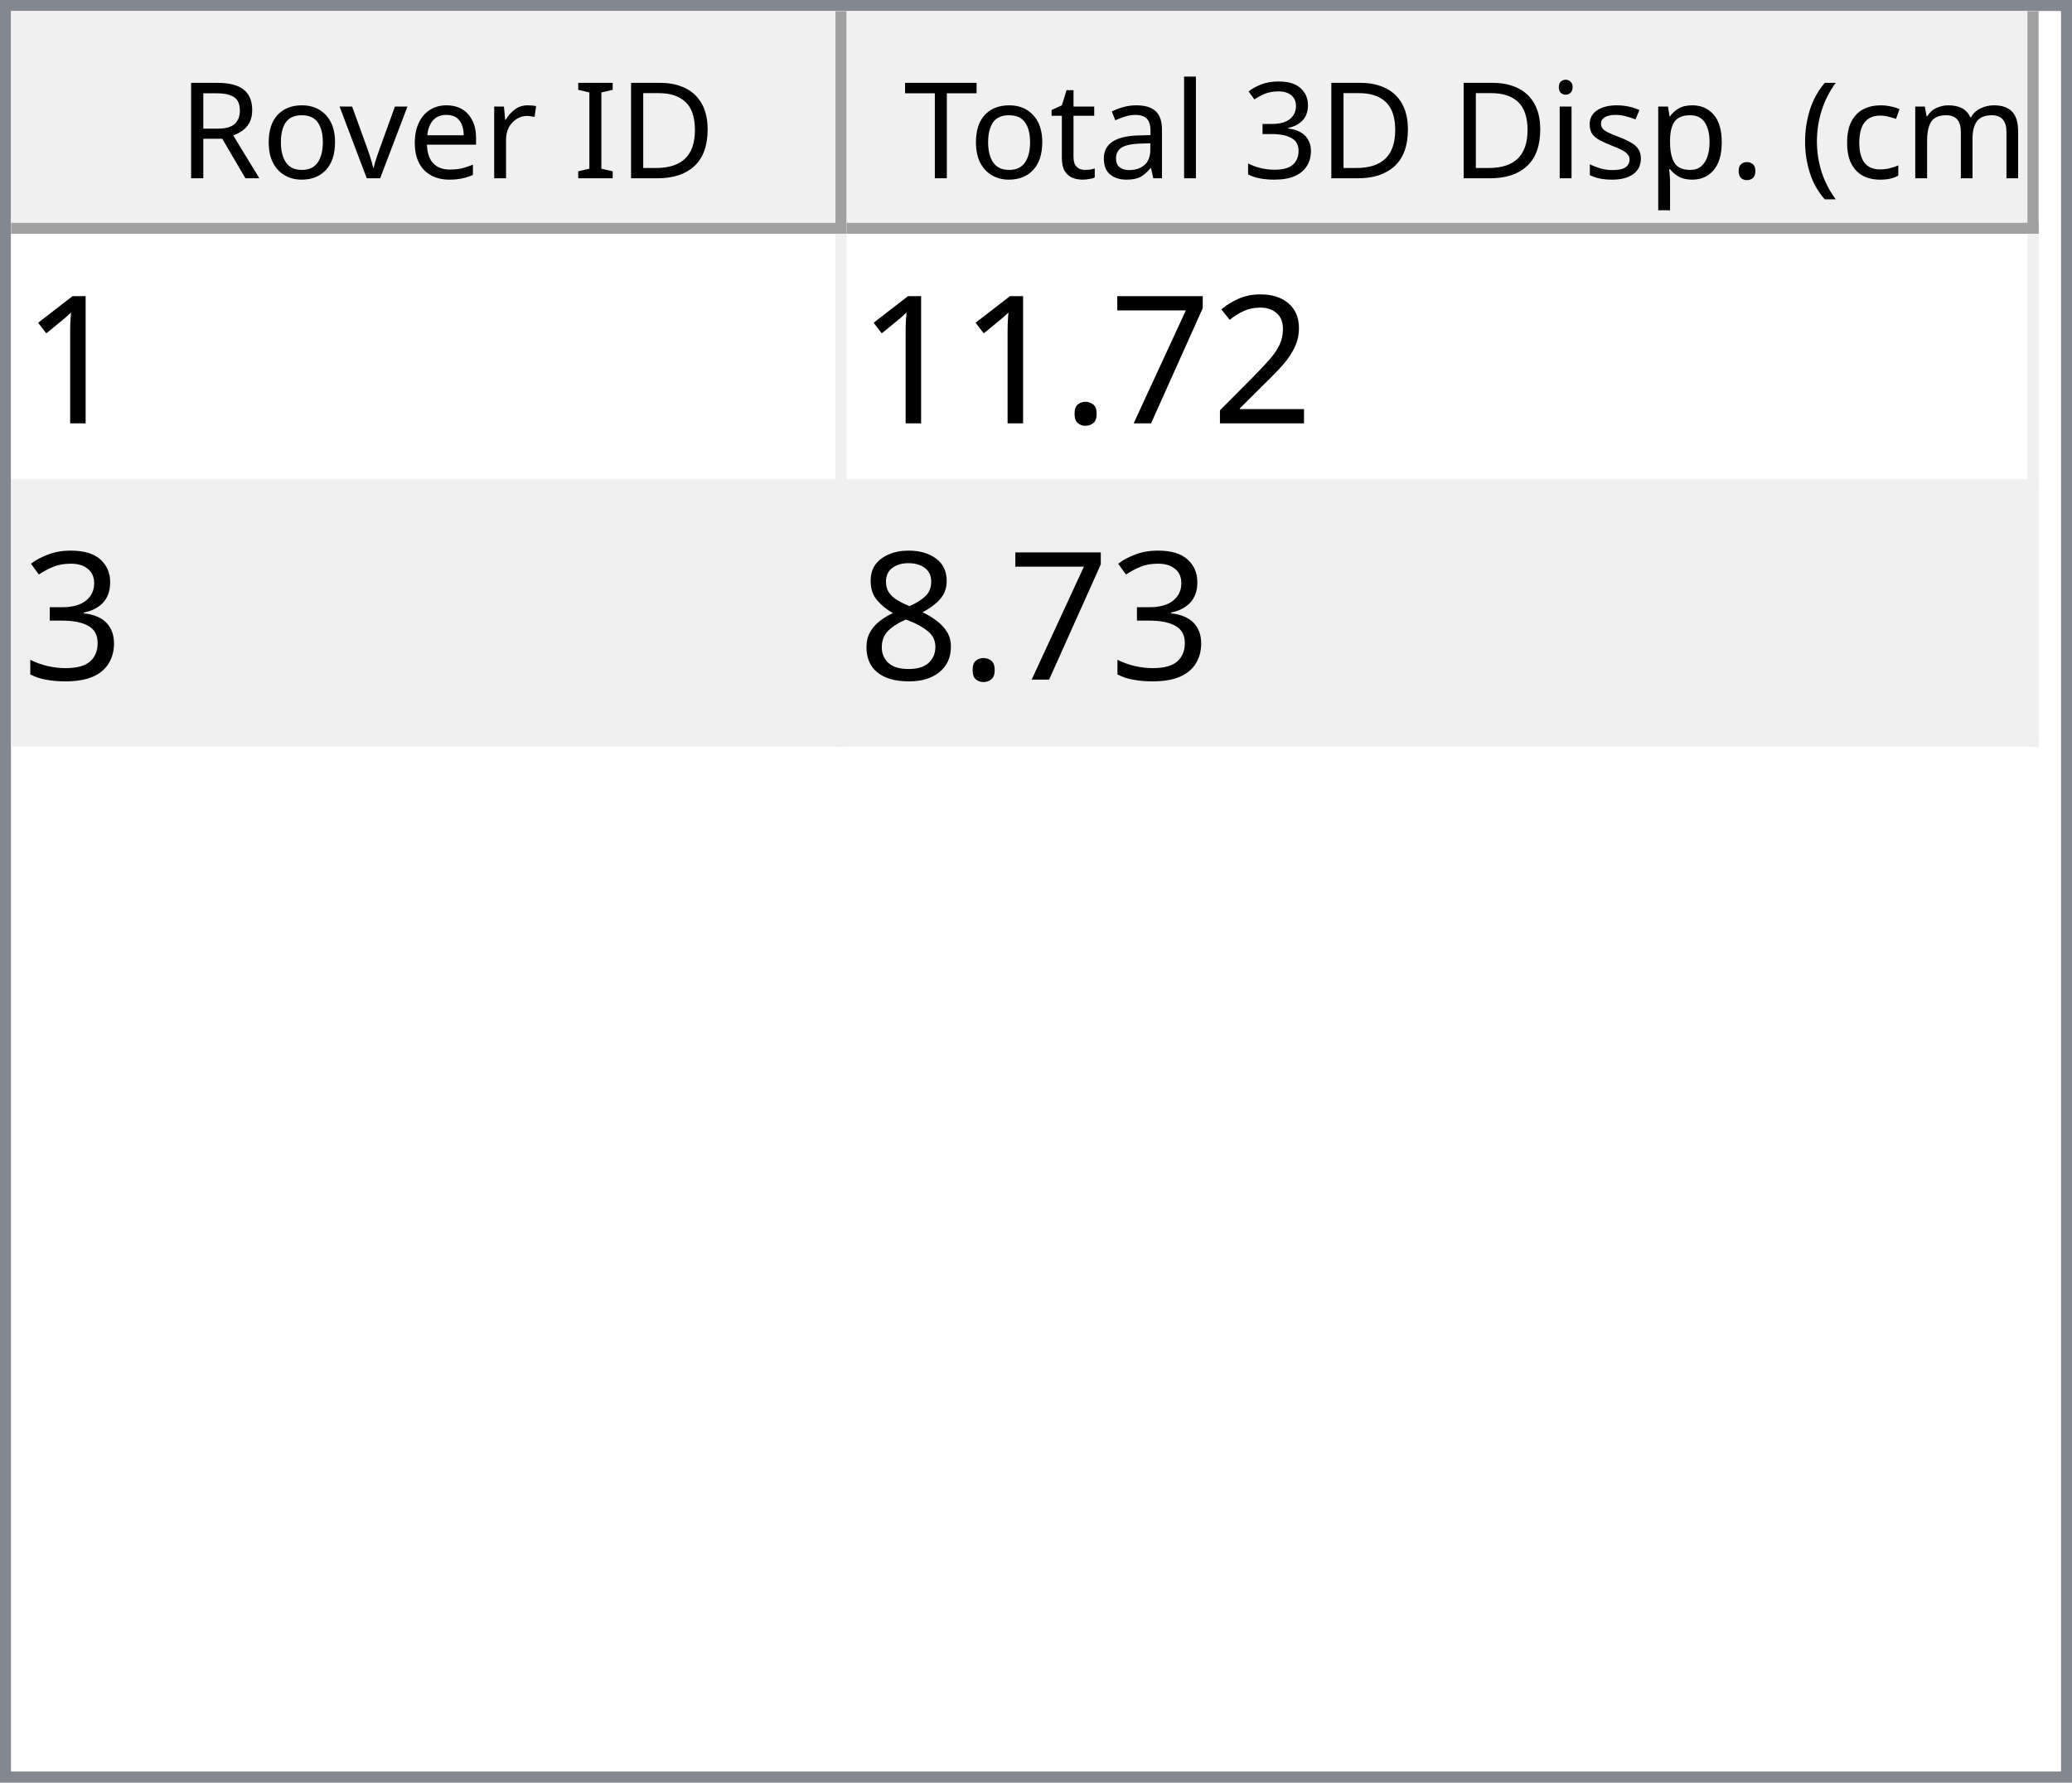
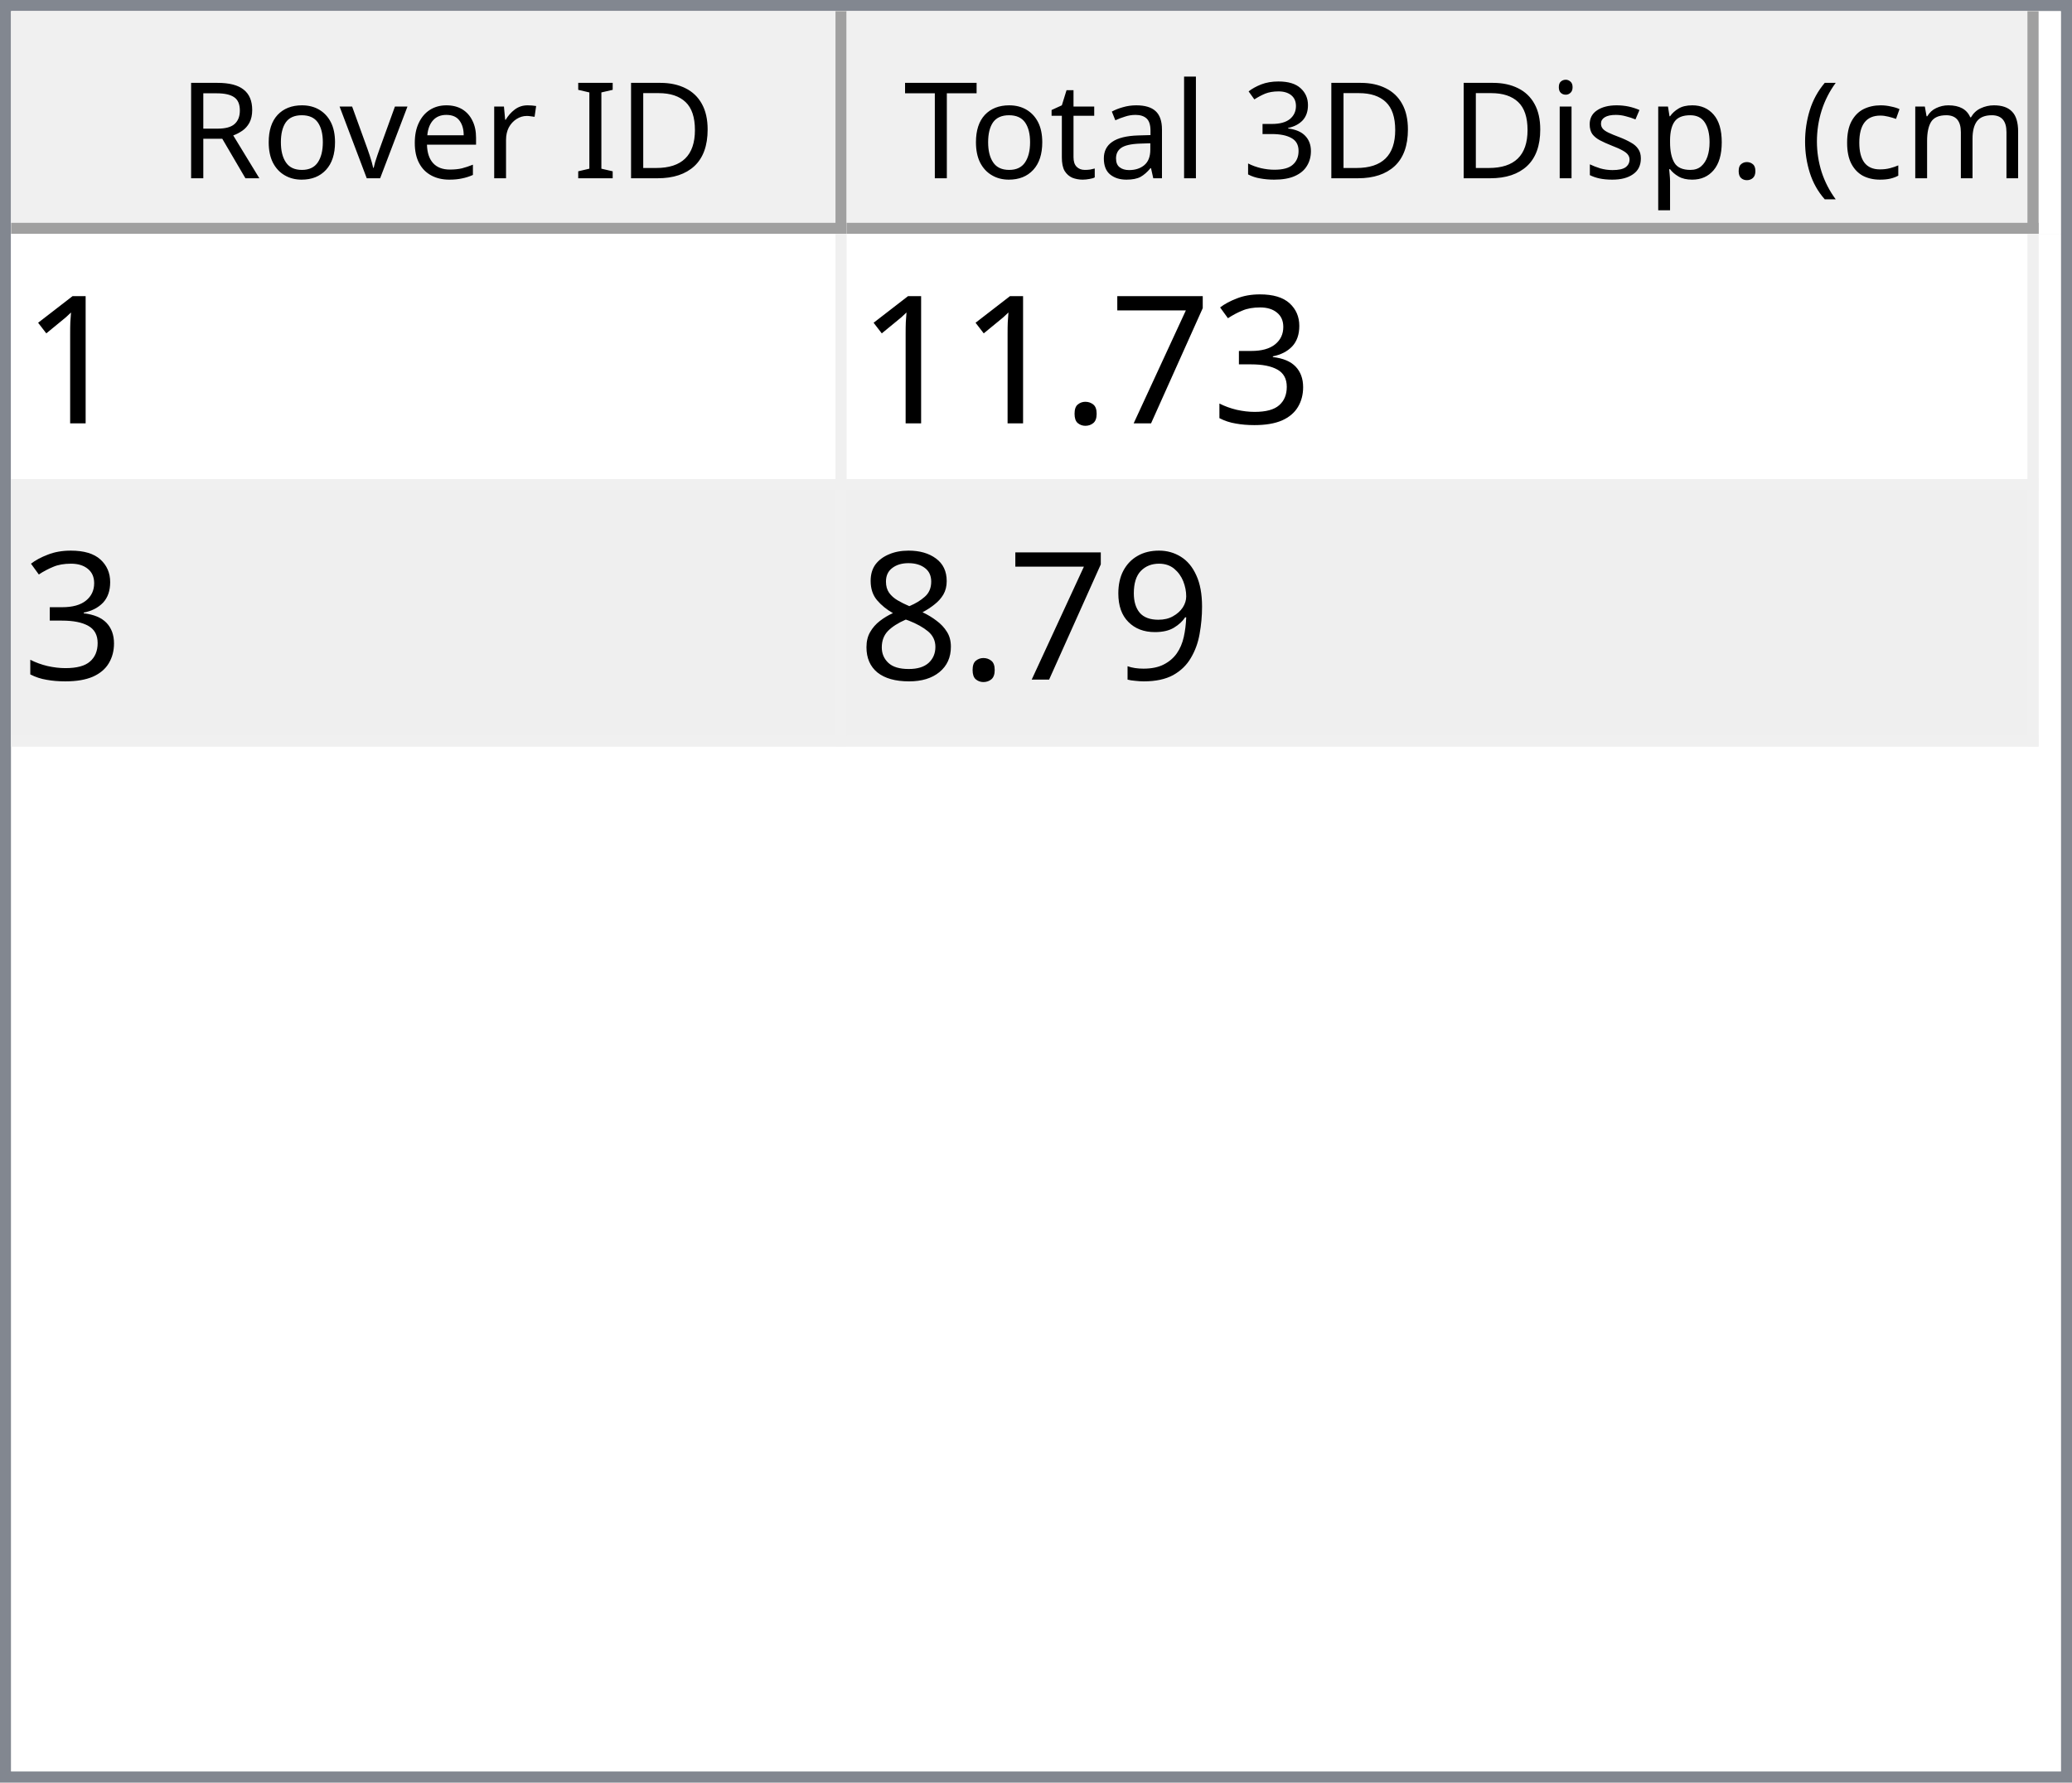
<svg xmlns="http://www.w3.org/2000/svg" style="fill-opacity:1; color-rendering:auto; color-interpolation:auto; text-rendering:auto; stroke:black; stroke-linecap:square; stroke-miterlimit:10; shape-rendering:auto; stroke-opacity:1; fill:black; stroke-dasharray:none; font-weight:normal; stroke-width:1; font-family:'Dialog'; font-style:normal; stroke-linejoin:miter; font-size:12px; stroke-dashoffset:0; image-rendering:auto;" width="186" height="160">
  <defs id="genericDefs" />
  <g>
    <defs id="defs1">
      <clipPath clipPathUnits="userSpaceOnUse" id="clipPath1">
        <path d="M0 0 L186 0 L186 160 L0 160 L0 0 Z" />
      </clipPath>
      <clipPath clipPathUnits="userSpaceOnUse" id="clipPath2">
        <path d="M0 0 L0 160 L186 160 L186 0 Z" />
      </clipPath>
      <clipPath clipPathUnits="userSpaceOnUse" id="clipPath3">
        <path d="M0 0 L0 20 L184 20 L184 0 Z" />
      </clipPath>
      <clipPath clipPathUnits="userSpaceOnUse" id="clipPath4">
        <path d="M0 0 L0 20 L75 20 L75 0 Z" />
      </clipPath>
      <clipPath clipPathUnits="userSpaceOnUse" id="clipPath5">
        <path d="M1 1 L1 19 L74 19 L74 1 Z" />
      </clipPath>
      <clipPath clipPathUnits="userSpaceOnUse" id="clipPath6">
        <path d="M0 0 L0 18 L73 18 L73 0 Z" />
      </clipPath>
      <clipPath clipPathUnits="userSpaceOnUse" id="clipPath7">
        <path d="M-0.5 -0.5 L-0.5 19.5 L74.5 19.5 L74.5 -0.5 Z" />
      </clipPath>
      <clipPath clipPathUnits="userSpaceOnUse" id="clipPath8">
        <path d="M0 0 L0 20 L107 20 L107 0 Z" />
      </clipPath>
      <clipPath clipPathUnits="userSpaceOnUse" id="clipPath9">
        <path d="M1 1 L1 19 L106 19 L106 1 Z" />
      </clipPath>
      <clipPath clipPathUnits="userSpaceOnUse" id="clipPath10">
        <path d="M0 0 L0 18 L105 18 L105 0 Z" />
      </clipPath>
      <clipPath clipPathUnits="userSpaceOnUse" id="clipPath11">
        <path d="M-0.5 -0.5 L-0.5 19.5 L106.5 19.5 L106.5 -0.5 Z" />
      </clipPath>
      <clipPath clipPathUnits="userSpaceOnUse" id="clipPath12">
        <path d="M0 0 L0 138 L184 138 L184 0 Z" />
      </clipPath>
      <clipPath clipPathUnits="userSpaceOnUse" id="clipPath13">
        <path d="M0 0 L0 46 L182 46 L182 0 Z" />
      </clipPath>
      <clipPath clipPathUnits="userSpaceOnUse" id="clipPath14">
        <path d="M-0.5 -0.5 L-0.5 45.5 L181.5 45.5 L181.5 -0.5 Z" />
      </clipPath>
      <clipPath clipPathUnits="userSpaceOnUse" id="clipPath15">
        <path d="M0 0 L0 22 L74 22 L74 0 Z" />
      </clipPath>
      <clipPath clipPathUnits="userSpaceOnUse" id="clipPath16">
        <path d="M0 0 L0 22 L106 22 L106 0 Z" />
      </clipPath>
      <font horiz-adv-x="64.551" id="font1">
        <font-face ascent="107.91" descent="25.098" units-per-em="100" style="font-style:normal; font-family:Segoe UI; font-weight:normal;" />
        <missing-glyph horiz-adv-x="64.551" d="M8.109 0 L8.109 68.266 L56.453 68.266 L56.453 0 L8.109 0 ZM15.328 7.234 L49.219 7.234 L49.219 61.031 L15.328 61.031 L15.328 7.234 Z" />
        <glyph unicode="D" horiz-adv-x="70.117" d="M9.188 0 L9.188 70.016 L28.516 70.016 Q65.531 70.016 65.531 35.891 Q65.531 19.672 55.25 9.836 Q44.969 0 27.734 0 L9.188 0 ZM17.391 62.594 L17.391 7.422 L27.828 7.422 Q41.609 7.422 49.273 14.797 Q56.938 22.172 56.938 35.688 Q56.938 62.594 28.328 62.594 L17.391 62.594 Z" />
        <glyph unicode="I" horiz-adv-x="26.611" d="M17.391 0 L9.188 0 L9.188 70.016 L17.391 70.016 L17.391 0 Z" />
        <glyph unicode=" " horiz-adv-x="27.393" d="" />
        <glyph unicode="r" horiz-adv-x="34.766" d="M34.188 41.891 Q32.078 43.5 28.125 43.5 Q23 43.5 19.555 38.672 Q16.109 33.844 16.109 25.484 L16.109 0 L8.109 0 L8.109 50 L16.109 50 L16.109 39.703 L16.312 39.703 Q18.016 44.969 21.531 47.922 Q25.047 50.875 29.391 50.875 Q32.516 50.875 34.188 50.203 L34.188 41.891 Z" />
        <glyph unicode="e" horiz-adv-x="52.295" d="M48.297 23 L12.984 23 Q13.188 14.656 17.484 10.109 Q21.781 5.562 29.297 5.562 Q37.75 5.562 44.828 11.141 L44.828 3.609 Q38.234 -1.172 27.391 -1.172 Q16.797 -1.172 10.742 5.641 Q4.688 12.453 4.688 24.812 Q4.688 36.469 11.305 43.82 Q17.922 51.172 27.734 51.172 Q37.547 51.172 42.922 44.828 Q48.297 38.484 48.297 27.203 L48.297 23 ZM40.094 29.781 Q40.047 36.719 36.75 40.578 Q33.453 44.438 27.594 44.438 Q21.922 44.438 17.969 40.383 Q14.016 36.328 13.094 29.781 L40.094 29.781 Z" />
        <glyph unicode="v" horiz-adv-x="47.9" d="M47.406 50 L27.484 0 L19.625 0 L0.688 50 L9.469 50 L22.172 13.672 Q23.578 9.672 23.922 6.688 L24.125 6.688 Q24.609 10.453 25.688 13.484 L38.969 50 L47.406 50 Z" />
        <glyph unicode="o" horiz-adv-x="58.594" d="M29 -1.172 Q17.922 -1.172 11.305 5.836 Q4.688 12.844 4.688 24.422 Q4.688 37.016 11.57 44.094 Q18.453 51.172 30.172 51.172 Q41.359 51.172 47.633 44.289 Q53.906 37.406 53.906 25.203 Q53.906 13.234 47.141 6.031 Q40.375 -1.172 29 -1.172 ZM29.594 44.438 Q21.875 44.438 17.383 39.188 Q12.891 33.938 12.891 24.703 Q12.891 15.828 17.43 10.695 Q21.969 5.562 29.594 5.562 Q37.359 5.562 41.531 10.594 Q45.703 15.625 45.703 24.906 Q45.703 34.281 41.531 39.359 Q37.359 44.438 29.594 44.438 Z" />
        <glyph unicode="R" horiz-adv-x="59.814" d="M59.375 0 L49.609 0 L37.891 19.625 Q36.281 22.359 34.766 24.289 Q33.25 26.219 31.664 27.438 Q30.078 28.656 28.25 29.219 Q26.422 29.781 24.125 29.781 L17.391 29.781 L17.391 0 L9.188 0 L9.188 70.016 L30.078 70.016 Q34.672 70.016 38.555 68.867 Q42.438 67.719 45.289 65.375 Q48.141 63.031 49.758 59.547 Q51.375 56.062 51.375 51.375 Q51.375 47.703 50.273 44.656 Q49.172 41.609 47.148 39.211 Q45.125 36.812 42.266 35.133 Q39.406 33.453 35.844 32.516 L35.844 32.328 Q37.594 31.547 38.891 30.547 Q40.188 29.547 41.359 28.18 Q42.531 26.812 43.68 25.078 Q44.828 23.344 46.234 21.047 L59.375 0 ZM17.391 62.594 L17.391 37.203 L28.516 37.203 Q31.594 37.203 34.203 38.133 Q36.812 39.062 38.719 40.797 Q40.625 42.531 41.703 45.047 Q42.781 47.562 42.781 50.688 Q42.781 56.297 39.141 59.445 Q35.5 62.594 28.609 62.594 L17.391 62.594 Z" />
        <glyph unicode=")" horiz-adv-x="30.176" d="M8.297 -15.922 L1.172 -15.922 Q16.406 2.344 16.406 26.812 Q16.406 51.469 1.078 70.016 L8.297 70.016 Q23.531 52.156 23.531 26.703 Q23.531 1.375 8.297 -15.922 Z" />
        <glyph unicode="m" horiz-adv-x="86.133" d="M79.109 0 L71.094 0 L71.094 28.719 Q71.094 37.016 68.531 40.727 Q65.969 44.438 59.906 44.438 Q54.781 44.438 51.195 39.75 Q47.609 35.062 47.609 28.516 L47.609 0 L39.594 0 L39.594 29.688 Q39.594 44.438 28.219 44.438 Q22.953 44.438 19.531 40.016 Q16.109 35.594 16.109 28.516 L16.109 0 L8.109 0 L8.109 50 L16.109 50 L16.109 42.094 L16.312 42.094 Q21.625 51.172 31.844 51.172 Q36.969 51.172 40.773 48.312 Q44.578 45.453 46 40.828 Q51.562 51.172 62.594 51.172 Q79.109 51.172 79.109 30.812 L79.109 0 Z" />
        <glyph unicode="c" horiz-adv-x="46.191" d="M42.188 2.297 Q36.422 -1.172 28.516 -1.172 Q17.828 -1.172 11.258 5.789 Q4.688 12.75 4.688 23.828 Q4.688 36.188 11.766 43.68 Q18.844 51.172 30.672 51.172 Q37.25 51.172 42.281 48.734 L42.281 40.531 Q36.719 44.438 30.375 44.438 Q22.703 44.438 17.797 38.945 Q12.891 33.453 12.891 24.516 Q12.891 15.719 17.508 10.641 Q22.125 5.562 29.891 5.562 Q36.422 5.562 42.188 9.906 L42.188 2.297 Z" />
        <glyph unicode="(" horiz-adv-x="30.176" d="M29.109 -15.922 L21.969 -15.922 Q6.844 1.375 6.844 26.703 Q6.844 52.156 21.969 70.016 L29.203 70.016 Q13.875 51.469 13.875 26.812 Q13.875 2.344 29.109 -15.922 Z" />
        <glyph unicode="." horiz-adv-x="21.68" d="M10.891 -1.078 Q8.641 -1.078 7.055 0.539 Q5.469 2.156 5.469 4.391 Q5.469 6.641 7.055 8.273 Q8.641 9.906 10.891 9.906 Q13.188 9.906 14.797 8.273 Q16.406 6.641 16.406 4.391 Q16.406 2.156 14.797 0.539 Q13.188 -1.078 10.891 -1.078 Z" />
        <glyph unicode="p" horiz-adv-x="58.789" d="M16.312 7.234 L16.109 7.234 L16.109 -23 L8.109 -23 L8.109 50 L16.109 50 L16.109 41.219 L16.312 41.219 Q22.219 51.172 33.594 51.172 Q43.266 51.172 48.688 44.461 Q54.109 37.75 54.109 26.469 Q54.109 13.922 48 6.375 Q41.891 -1.172 31.297 -1.172 Q21.578 -1.172 16.312 7.234 ZM16.109 27.391 L16.109 20.406 Q16.109 14.203 20.141 9.883 Q24.172 5.562 30.375 5.562 Q37.641 5.562 41.773 11.133 Q45.906 16.703 45.906 26.609 Q45.906 34.969 42.047 39.703 Q38.188 44.438 31.594 44.438 Q24.609 44.438 20.359 39.578 Q16.109 34.719 16.109 27.391 Z" />
        <glyph unicode="s" horiz-adv-x="42.432" d="M5.078 1.812 L5.078 10.406 Q11.625 5.562 19.484 5.562 Q30.031 5.562 30.031 12.594 Q30.031 14.594 29.125 15.992 Q28.219 17.391 26.68 18.461 Q25.141 19.531 23.07 20.383 Q21 21.234 18.609 22.172 Q15.281 23.484 12.766 24.828 Q10.25 26.172 8.57 27.859 Q6.891 29.547 6.031 31.695 Q5.172 33.844 5.172 36.719 Q5.172 40.234 6.789 42.945 Q8.406 45.656 11.086 47.484 Q13.766 49.312 17.211 50.242 Q20.656 51.172 24.312 51.172 Q30.812 51.172 35.938 48.922 L35.938 40.828 Q30.422 44.438 23.25 44.438 Q21 44.438 19.195 43.922 Q17.391 43.406 16.094 42.477 Q14.797 41.547 14.086 40.258 Q13.375 38.969 13.375 37.406 Q13.375 35.453 14.086 34.133 Q14.797 32.812 16.164 31.789 Q17.531 30.766 19.484 29.938 Q21.438 29.109 23.922 28.125 Q27.25 26.859 29.883 25.516 Q32.516 24.172 34.375 22.484 Q36.234 20.797 37.234 18.602 Q38.234 16.406 38.234 13.375 Q38.234 9.672 36.602 6.938 Q34.969 4.203 32.234 2.398 Q29.5 0.594 25.93 -0.289 Q22.359 -1.172 18.453 -1.172 Q10.75 -1.172 5.078 1.812 Z" />
        <glyph unicode="i" horiz-adv-x="24.219" d="M12.203 62.703 Q10.062 62.703 8.547 64.164 Q7.031 65.625 7.031 67.875 Q7.031 70.125 8.547 71.609 Q10.062 73.094 12.203 73.094 Q14.406 73.094 15.945 71.609 Q17.484 70.125 17.484 67.875 Q17.484 65.719 15.945 64.211 Q14.406 62.703 12.203 62.703 ZM16.109 0 L8.109 0 L8.109 50 L16.109 50 L16.109 0 Z" />
        <glyph unicode="3" horiz-adv-x="53.906" d="M46.531 19.828 Q46.531 15.094 44.75 11.211 Q42.969 7.328 39.719 4.57 Q36.469 1.812 31.93 0.297 Q27.391 -1.219 21.922 -1.219 Q11.922 -1.219 6 2.594 L6 11.188 Q13.094 5.609 22.219 5.609 Q25.875 5.609 28.828 6.539 Q31.781 7.469 33.906 9.227 Q36.031 10.984 37.18 13.477 Q38.328 15.969 38.328 19.094 Q38.328 32.812 18.797 32.812 L12.984 32.812 L12.984 39.594 L18.5 39.594 Q35.797 39.594 35.797 52.484 Q35.797 64.406 22.609 64.406 Q15.188 64.406 8.688 59.422 L8.688 67.188 Q15.375 71.188 24.609 71.188 Q29 71.188 32.57 69.969 Q36.141 68.75 38.68 66.555 Q41.219 64.359 42.609 61.281 Q44 58.203 44 54.5 Q44 40.672 30.031 36.719 L30.031 36.531 Q33.594 36.141 36.625 34.797 Q39.656 33.453 41.852 31.305 Q44.047 29.156 45.289 26.25 Q46.531 23.344 46.531 19.828 Z" />
        <glyph unicode="l" horiz-adv-x="24.219" d="M16.109 0 L8.109 0 L8.109 74.031 L16.109 74.031 L16.109 0 Z" />
        <glyph unicode="a" horiz-adv-x="50.879" d="M43.891 0 L35.891 0 L35.891 7.812 L35.688 7.812 Q30.469 -1.172 20.312 -1.172 Q12.844 -1.172 8.617 2.781 Q4.391 6.734 4.391 13.281 Q4.391 27.297 20.906 29.594 L35.891 31.688 Q35.891 44.438 25.594 44.438 Q16.547 44.438 9.281 38.281 L9.281 46.484 Q16.656 51.172 26.266 51.172 Q43.891 51.172 43.891 32.516 L43.891 0 ZM35.891 25.297 L23.828 23.641 Q18.266 22.859 15.43 20.875 Q12.594 18.891 12.594 13.875 Q12.594 10.203 15.211 7.883 Q17.828 5.562 22.172 5.562 Q28.125 5.562 32.008 9.742 Q35.891 13.922 35.891 20.312 L35.891 25.297 Z" />
        <glyph unicode="t" horiz-adv-x="33.887" d="M31.297 0.484 Q28.469 -1.078 23.828 -1.078 Q10.688 -1.078 10.688 13.578 L10.688 43.172 L2.094 43.172 L2.094 50 L10.688 50 L10.688 62.203 L18.703 64.797 L18.703 50 L31.297 50 L31.297 43.172 L18.703 43.172 L18.703 14.984 Q18.703 9.969 20.414 7.82 Q22.125 5.672 26.078 5.672 Q29.109 5.672 31.297 7.328 L31.297 0.484 Z" />
        <glyph unicode="T" horiz-adv-x="52.393" d="M50.594 62.594 L30.375 62.594 L30.375 0 L22.172 0 L22.172 62.594 L2 62.594 L2 70.016 L50.594 70.016 L50.594 62.594 Z" />
      </font>
      <font horiz-adv-x="75.0" id="font2">
        <font-face ascent="100.537" descent="21.973" units-per-em="100" style="font-style:normal; font-family:sans-serif; font-weight:normal;" />
        <missing-glyph horiz-adv-x="75.0" d="M12.5 0 L12.5 62.5 L62.5 62.5 L62.5 0 L12.5 0 ZM14.062 1.562 L60.938 1.562 L60.938 60.938 L14.062 60.938 L14.062 1.562 Z" />
        <glyph unicode="1" horiz-adv-x="55.615" d="M37.25 0 L28.469 0 L28.469 56 Q25.297 52.984 20.141 49.953 Q14.984 46.922 10.891 45.406 L10.891 53.906 Q18.266 57.375 23.781 62.305 Q29.297 67.234 31.594 71.875 L37.25 71.875 L37.25 0 Z" />
-         <glyph unicode="2" horiz-adv-x="55.615" d="M50.344 8.453 L50.344 0 L3.031 0 Q2.938 3.172 4.047 6.109 Q5.859 10.938 9.836 15.625 Q13.812 20.312 21.344 26.469 Q33.016 36.031 37.117 41.625 Q41.219 47.219 41.219 52.203 Q41.219 57.422 37.477 61.008 Q33.734 64.594 27.734 64.594 Q21.391 64.594 17.578 60.789 Q13.766 56.984 13.719 50.25 L4.688 51.172 Q5.609 61.281 11.664 66.578 Q17.719 71.875 27.938 71.875 Q38.234 71.875 44.242 66.164 Q50.25 60.453 50.25 52 Q50.25 47.703 48.492 43.555 Q46.734 39.406 42.656 34.812 Q38.578 30.219 29.109 22.219 Q21.188 15.578 18.945 13.211 Q16.703 10.844 15.234 8.453 L50.344 8.453 Z" />
+         <glyph unicode="3" horiz-adv-x="55.615" d="M4.203 18.891 L12.984 20.062 Q14.5 12.594 18.141 9.297 Q21.781 6 27 6 Q33.203 6 37.477 10.297 Q41.75 14.594 41.75 20.953 Q41.75 27 37.797 30.93 Q33.844 34.859 27.734 34.859 Q25.25 34.859 21.531 33.891 L22.516 41.609 Q23.391 41.5 23.922 41.5 Q29.547 41.5 34.039 44.43 Q38.531 47.359 38.531 53.469 Q38.531 58.297 35.258 61.477 Q31.984 64.656 26.812 64.656 Q21.688 64.656 18.266 61.43 Q14.844 58.203 13.875 51.766 L5.078 53.328 Q6.688 62.156 12.398 67.016 Q18.109 71.875 26.609 71.875 Q32.469 71.875 37.398 69.359 Q42.328 66.844 44.945 62.5 Q47.562 58.156 47.562 53.266 Q47.562 48.641 45.07 44.828 Q42.578 41.016 37.703 38.766 Q44.047 37.312 47.562 32.695 Q51.078 28.078 51.078 21.141 Q51.078 11.766 44.242 5.25 Q37.406 -1.266 26.953 -1.266 Q17.531 -1.266 11.305 4.352 Q5.078 9.969 4.203 18.891 Z" />
        <glyph unicode="7" horiz-adv-x="55.615" d="M4.734 62.203 L4.734 70.656 L51.078 70.656 L51.078 63.812 Q44.234 56.547 37.523 44.484 Q30.812 32.422 27.156 19.672 Q24.516 10.688 23.781 0 L14.75 0 Q14.891 8.453 18.062 20.414 Q21.234 32.375 27.172 43.484 Q33.109 54.594 39.797 62.203 L4.734 62.203 Z" />
        <glyph unicode="." horiz-adv-x="27.783" d="M9.078 0 L9.078 10.016 L19.094 10.016 L19.094 0 L9.078 0 Z" />
-         <glyph unicode="3" horiz-adv-x="55.615" d="M4.203 18.891 L12.984 20.062 Q14.5 12.594 18.141 9.297 Q21.781 6 27 6 Q33.203 6 37.477 10.297 Q41.75 14.594 41.75 20.953 Q41.75 27 37.797 30.93 Q33.844 34.859 27.734 34.859 Q25.25 34.859 21.531 33.891 L22.516 41.609 Q23.391 41.5 23.922 41.5 Q29.547 41.5 34.039 44.43 Q38.531 47.359 38.531 53.469 Q38.531 58.297 35.258 61.477 Q31.984 64.656 26.812 64.656 Q21.688 64.656 18.266 61.43 Q14.844 58.203 13.875 51.766 L5.078 53.328 Q6.688 62.156 12.398 67.016 Q18.109 71.875 26.609 71.875 Q32.469 71.875 37.398 69.359 Q42.328 66.844 44.945 62.5 Q47.562 58.156 47.562 53.266 Q47.562 48.641 45.07 44.828 Q42.578 41.016 37.703 38.766 Q44.047 37.312 47.562 32.695 Q51.078 28.078 51.078 21.141 Q51.078 11.766 44.242 5.25 Q37.406 -1.266 26.953 -1.266 Q17.531 -1.266 11.305 4.352 Q5.078 9.969 4.203 18.891 Z" />
+         <glyph unicode="9" horiz-adv-x="55.615" d="M5.469 16.547 L13.922 17.328 Q14.984 11.375 18.016 8.688 Q21.047 6 25.781 6 Q29.828 6 32.883 7.859 Q35.938 9.719 37.891 12.82 Q39.844 15.922 41.164 21.195 Q42.484 26.469 42.484 31.938 Q42.484 32.516 42.438 33.688 Q39.797 29.5 35.234 26.883 Q30.672 24.266 25.344 24.266 Q16.453 24.266 10.305 30.711 Q4.156 37.156 4.156 47.703 Q4.156 58.594 10.578 65.234 Q17 71.875 26.656 71.875 Q33.641 71.875 39.43 68.117 Q45.219 64.359 48.219 57.398 Q51.219 50.438 51.219 37.25 Q51.219 23.531 48.242 15.406 Q45.266 7.281 39.383 3.031 Q33.5 -1.219 25.594 -1.219 Q17.188 -1.219 11.867 3.445 Q6.547 8.109 5.469 16.547 ZM41.453 48.141 Q41.453 55.719 37.43 60.156 Q33.406 64.594 27.734 64.594 Q21.875 64.594 17.531 59.812 Q13.188 55.031 13.188 47.406 Q13.188 40.578 17.312 36.305 Q21.438 32.031 27.484 32.031 Q33.594 32.031 37.523 36.305 Q41.453 40.578 41.453 48.141 Z" />
        <glyph unicode="8" horiz-adv-x="55.615" d="M17.672 38.812 Q12.203 40.828 9.57 44.539 Q6.938 48.25 6.938 53.422 Q6.938 61.234 12.555 66.555 Q18.172 71.875 27.484 71.875 Q36.859 71.875 42.578 66.43 Q48.297 60.984 48.297 53.172 Q48.297 48.188 45.68 44.508 Q43.062 40.828 37.75 38.812 Q44.344 36.672 47.781 31.883 Q51.219 27.094 51.219 20.453 Q51.219 11.281 44.727 5.031 Q38.234 -1.219 27.641 -1.219 Q17.047 -1.219 10.547 5.055 Q4.047 11.328 4.047 20.703 Q4.047 27.688 7.594 32.398 Q11.141 37.109 17.672 38.812 ZM15.922 53.719 Q15.922 48.641 19.195 45.414 Q22.469 42.188 27.688 42.188 Q32.766 42.188 36.016 45.383 Q39.266 48.578 39.266 53.219 Q39.266 58.062 35.914 61.359 Q32.562 64.656 27.594 64.656 Q22.562 64.656 19.242 61.43 Q15.922 58.203 15.922 53.719 ZM13.094 20.656 Q13.094 16.891 14.875 13.375 Q16.656 9.859 20.172 7.93 Q23.688 6 27.734 6 Q34.031 6 38.133 10.055 Q42.234 14.109 42.234 20.359 Q42.234 26.703 38.016 30.859 Q33.797 35.016 27.438 35.016 Q21.234 35.016 17.164 30.914 Q13.094 26.812 13.094 20.656 Z" />
      </font>
    </defs>
    <g style="fill:white; stroke:white;">
      <rect x="0" y="0" width="186" style="clip-path:url(#clipPath1); stroke:none;" height="160" />
    </g>
    <g style="fill:white; text-rendering:optimizeSpeed; color-rendering:optimizeSpeed; image-rendering:optimizeSpeed; shape-rendering:crispEdges; stroke:white; color-interpolation:sRGB;">
      <rect x="0" width="186" height="160" y="0" style="stroke:none;" />
      <path style="stroke:none;" d="M0 160 L186 160 L186 0 L0 0 Z" />
    </g>
    <g style="fill:rgb(240,240,240); font-family:'Segoe UI'; stroke:rgb(240,240,240);">
      <rect x="0" y="0" width="186" style="clip-path:url(#clipPath2); stroke:none;" height="160" />
    </g>
    <g style="fill:rgb(130,135,144); font-family:'Segoe UI'; stroke:rgb(130,135,144);">
      <path d="M0 0 L186 0 L186 160 L0 160 L0 0 ZM1 1 L185 1 L185 159 L1 159 L1 1 Z" style="fill-rule:evenodd; clip-path:url(#clipPath2); stroke:none;" />
    </g>
    <g style="fill:white; font-family:'Segoe UI'; stroke:white;" transform="translate(1,1)">
      <rect x="0" y="0" width="184" style="clip-path:url(#clipPath3); stroke:none;" height="20" />
    </g>
    <g style="fill:rgb(240,240,240); font-family:'Segoe UI'; stroke:rgb(240,240,240);" transform="translate(1,1)">
      <rect x="0" y="0" width="75" style="clip-path:url(#clipPath4); stroke:none;" height="20" />
    </g>
    <g style="font-family:'Segoe UI';" transform="translate(2,2)">
      <text x="14" xml:space="preserve" y="14" style="clip-path:url(#clipPath6); stroke:none;">Rover ID</text>
    </g>
    <g style="fill:rgb(160,160,160); font-family:'Segoe UI'; stroke:rgb(160,160,160); stroke-linejoin:bevel;" transform="translate(1.5,1.5)">
      <line x1="74" x2="74" y1="0" style="fill:none; clip-path:url(#clipPath7);" y2="19" />
    </g>
    <g style="fill:rgb(160,160,160); font-family:'Segoe UI'; stroke:rgb(160,160,160); stroke-linejoin:bevel;" transform="matrix(1,0,0,1,1,1) translate(0.5,0.5)">
      <line x1="0" x2="74" y1="19" style="fill:none; clip-path:url(#clipPath7);" y2="19" />
    </g>
    <g style="fill:rgb(240,240,240); font-family:'Segoe UI'; stroke:rgb(240,240,240);" transform="translate(76,1)">
      <rect x="0" y="0" width="107" style="clip-path:url(#clipPath8); stroke:none;" height="20" />
    </g>
    <g style="font-family:'Segoe UI';" transform="translate(77,2)">
      <text x="1" xml:space="preserve" y="14" style="clip-path:url(#clipPath10); stroke:none;"> Total 3D Disp. (cm)</text>
    </g>
    <g style="fill:rgb(160,160,160); font-family:'Segoe UI'; stroke:rgb(160,160,160); stroke-linejoin:bevel;" transform="translate(76.5,1.5)">
      <line x1="106" x2="106" y1="0" style="fill:none; clip-path:url(#clipPath11);" y2="19" />
    </g>
    <g style="fill:rgb(160,160,160); font-family:'Segoe UI'; stroke:rgb(160,160,160); stroke-linejoin:bevel;" transform="matrix(1,0,0,1,76,1) translate(0.5,0.5)">
      <line x1="0" x2="106" y1="19" style="fill:none; clip-path:url(#clipPath11);" y2="19" />
    </g>
    <g style="fill:white; font-family:'Segoe UI'; stroke:white;" transform="translate(1,21)">
      <rect x="0" y="0" width="184" style="clip-path:url(#clipPath12); stroke:none;" height="138" />
    </g>
    <g style="fill:rgb(240,240,240); font-size:16px; font-family:sans-serif; stroke:rgb(240,240,240);" transform="translate(1,21)">
      <rect x="0" y="0" width="182" style="clip-path:url(#clipPath13); stroke:none;" height="46" />
      <line transform="translate(0.5,0.5)" x1="0" x2="181" y1="22" style="clip-path:url(#clipPath14); fill:none; stroke-linejoin:bevel;" y2="22" />
    </g>
    <g transform="matrix(1,0,0,1,1,21) translate(0.5,0.5)" style="fill:rgb(240,240,240); font-size:16px; font-family:sans-serif; stroke:rgb(240,240,240); stroke-linejoin:bevel;">
      <line x1="0" x2="181" y1="45" style="fill:none; clip-path:url(#clipPath14);" y2="45" />
    </g>
    <g transform="matrix(1,0,0,1,1,21) translate(0.5,0.5)" style="fill:rgb(240,240,240); font-size:16px; font-family:sans-serif; stroke:rgb(240,240,240); stroke-linejoin:bevel;">
      <line x1="74" x2="74" y1="0" style="fill:none; clip-path:url(#clipPath14);" y2="45" />
    </g>
    <g transform="matrix(1,0,0,1,1,21) translate(0.5,0.5)" style="fill:rgb(240,240,240); font-size:16px; font-family:sans-serif; stroke:rgb(240,240,240); stroke-linejoin:bevel;">
      <line x1="181" x2="181" y1="0" style="fill:none; clip-path:url(#clipPath14);" y2="45" />
    </g>
    <g style="fill:white; font-size:16px; font-family:sans-serif; stroke:white;" transform="matrix(1,0,0,1,1,21)">
      <rect x="0" y="0" width="74" style="clip-path:url(#clipPath15); stroke:none;" height="22" />
      <text x="1" y="17" style="fill:black; clip-path:url(#clipPath15); stroke:none;" xml:space="preserve">1</text>
    </g>
    <g style="fill:white; font-size:16px; font-family:sans-serif; stroke:white;" transform="matrix(1,0,0,1,1,21) translate(75,0)">
      <rect x="0" y="0" width="106" style="clip-path:url(#clipPath16); stroke:none;" height="22" />
-       <text x="1" y="17" style="fill:black; clip-path:url(#clipPath16); stroke:none;" xml:space="preserve">11.72</text>
+       <text x="1" y="17" style="fill:black; clip-path:url(#clipPath16); stroke:none;" xml:space="preserve">11.73</text>
    </g>
    <g style="fill:rgb(239,239,239); font-size:16px; font-family:sans-serif; stroke:rgb(239,239,239);" transform="matrix(1,0,0,1,1,21) translate(0,23)">
      <rect x="0" y="0" width="74" style="clip-path:url(#clipPath15); stroke:none;" height="22" />
      <text x="1" y="17" style="fill:black; clip-path:url(#clipPath15); stroke:none;" xml:space="preserve">3</text>
    </g>
    <g style="fill:rgb(239,239,239); font-size:16px; font-family:sans-serif; stroke:rgb(239,239,239);" transform="matrix(1,0,0,1,1,21) translate(75,23)">
      <rect x="0" y="0" width="106" style="clip-path:url(#clipPath16); stroke:none;" height="22" />
-       <text x="1" y="17" style="fill:black; clip-path:url(#clipPath16); stroke:none;" xml:space="preserve">8.73</text>
+       <text x="1" y="17" style="fill:black; clip-path:url(#clipPath16); stroke:none;" xml:space="preserve">8.79</text>
    </g>
  </g>
</svg>
